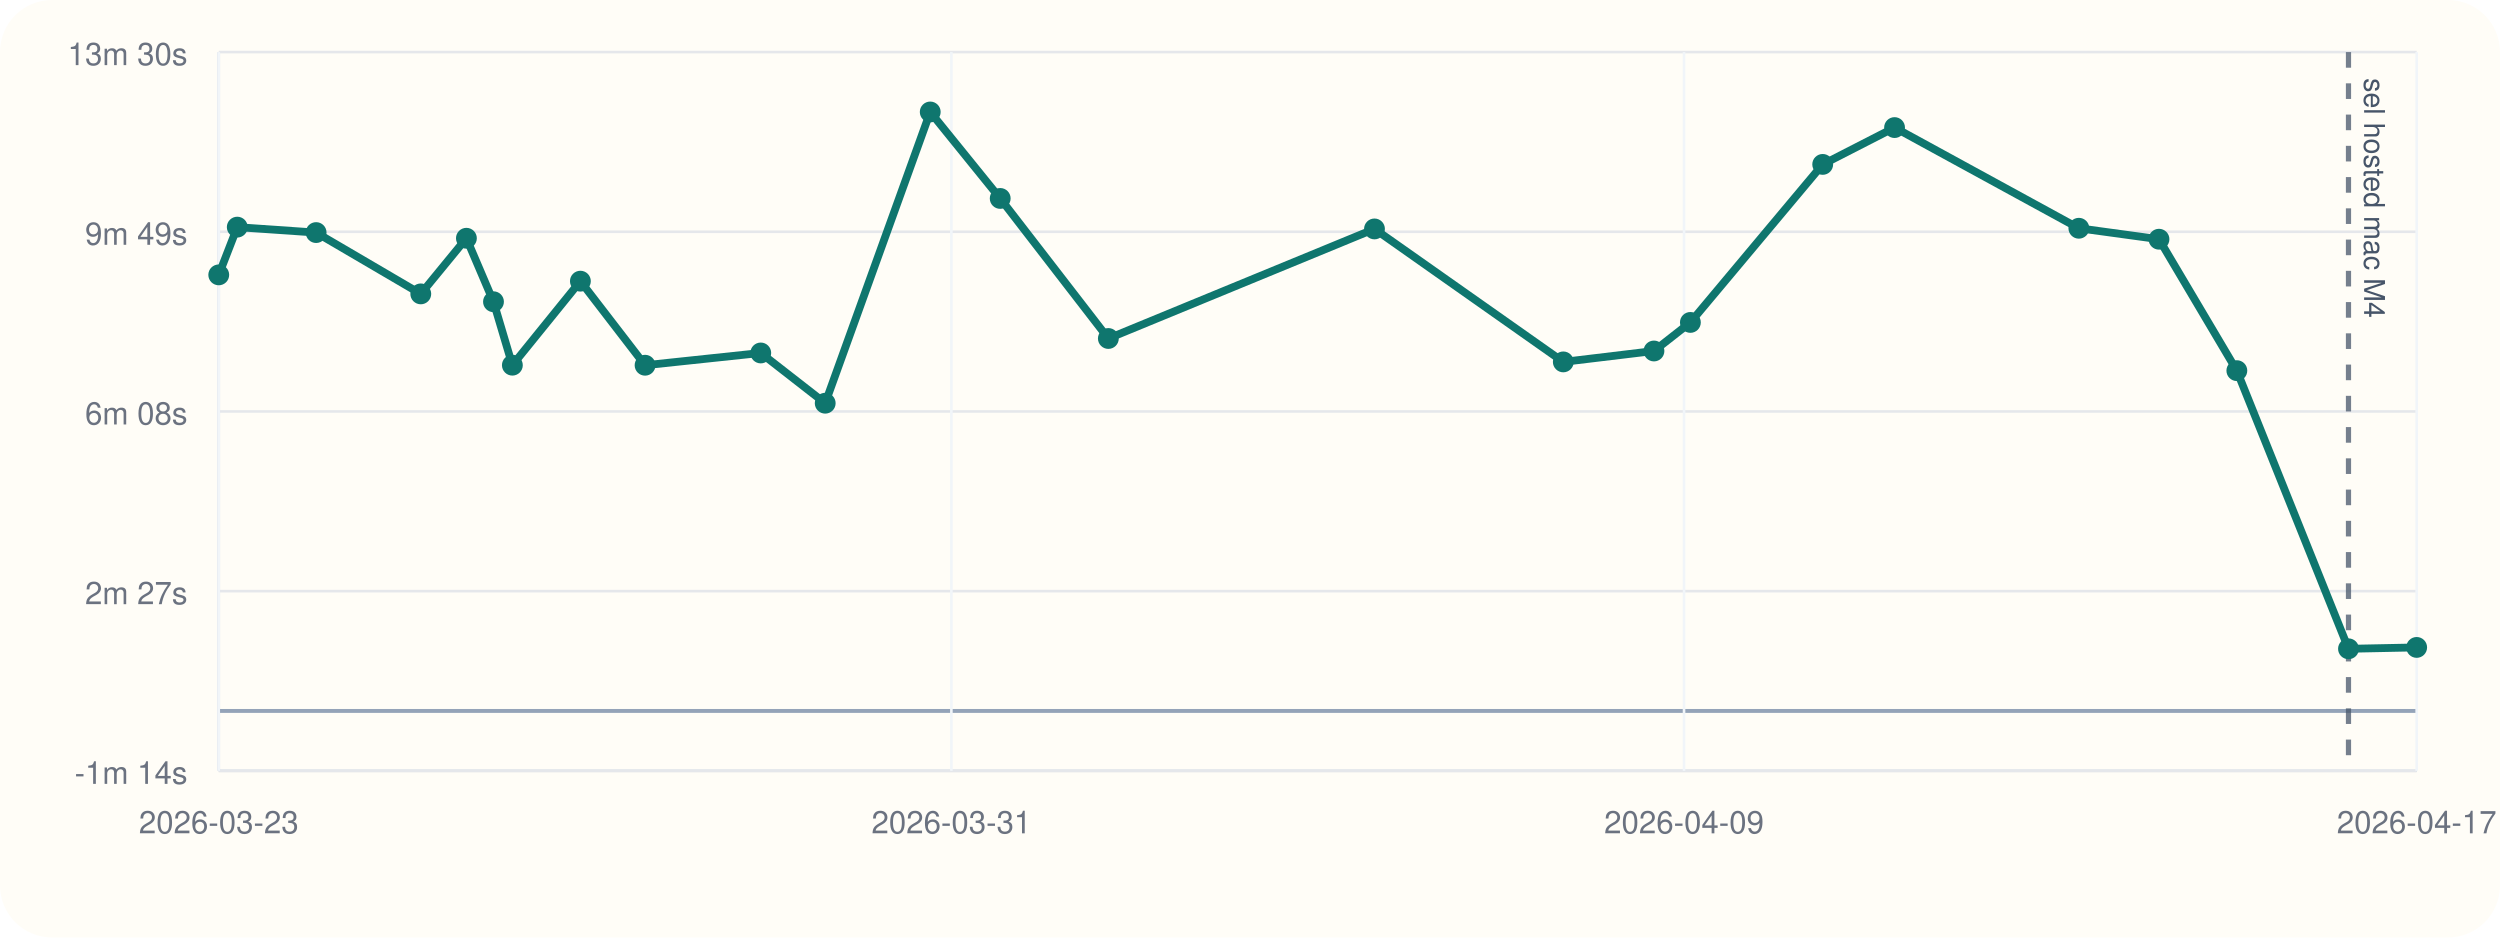
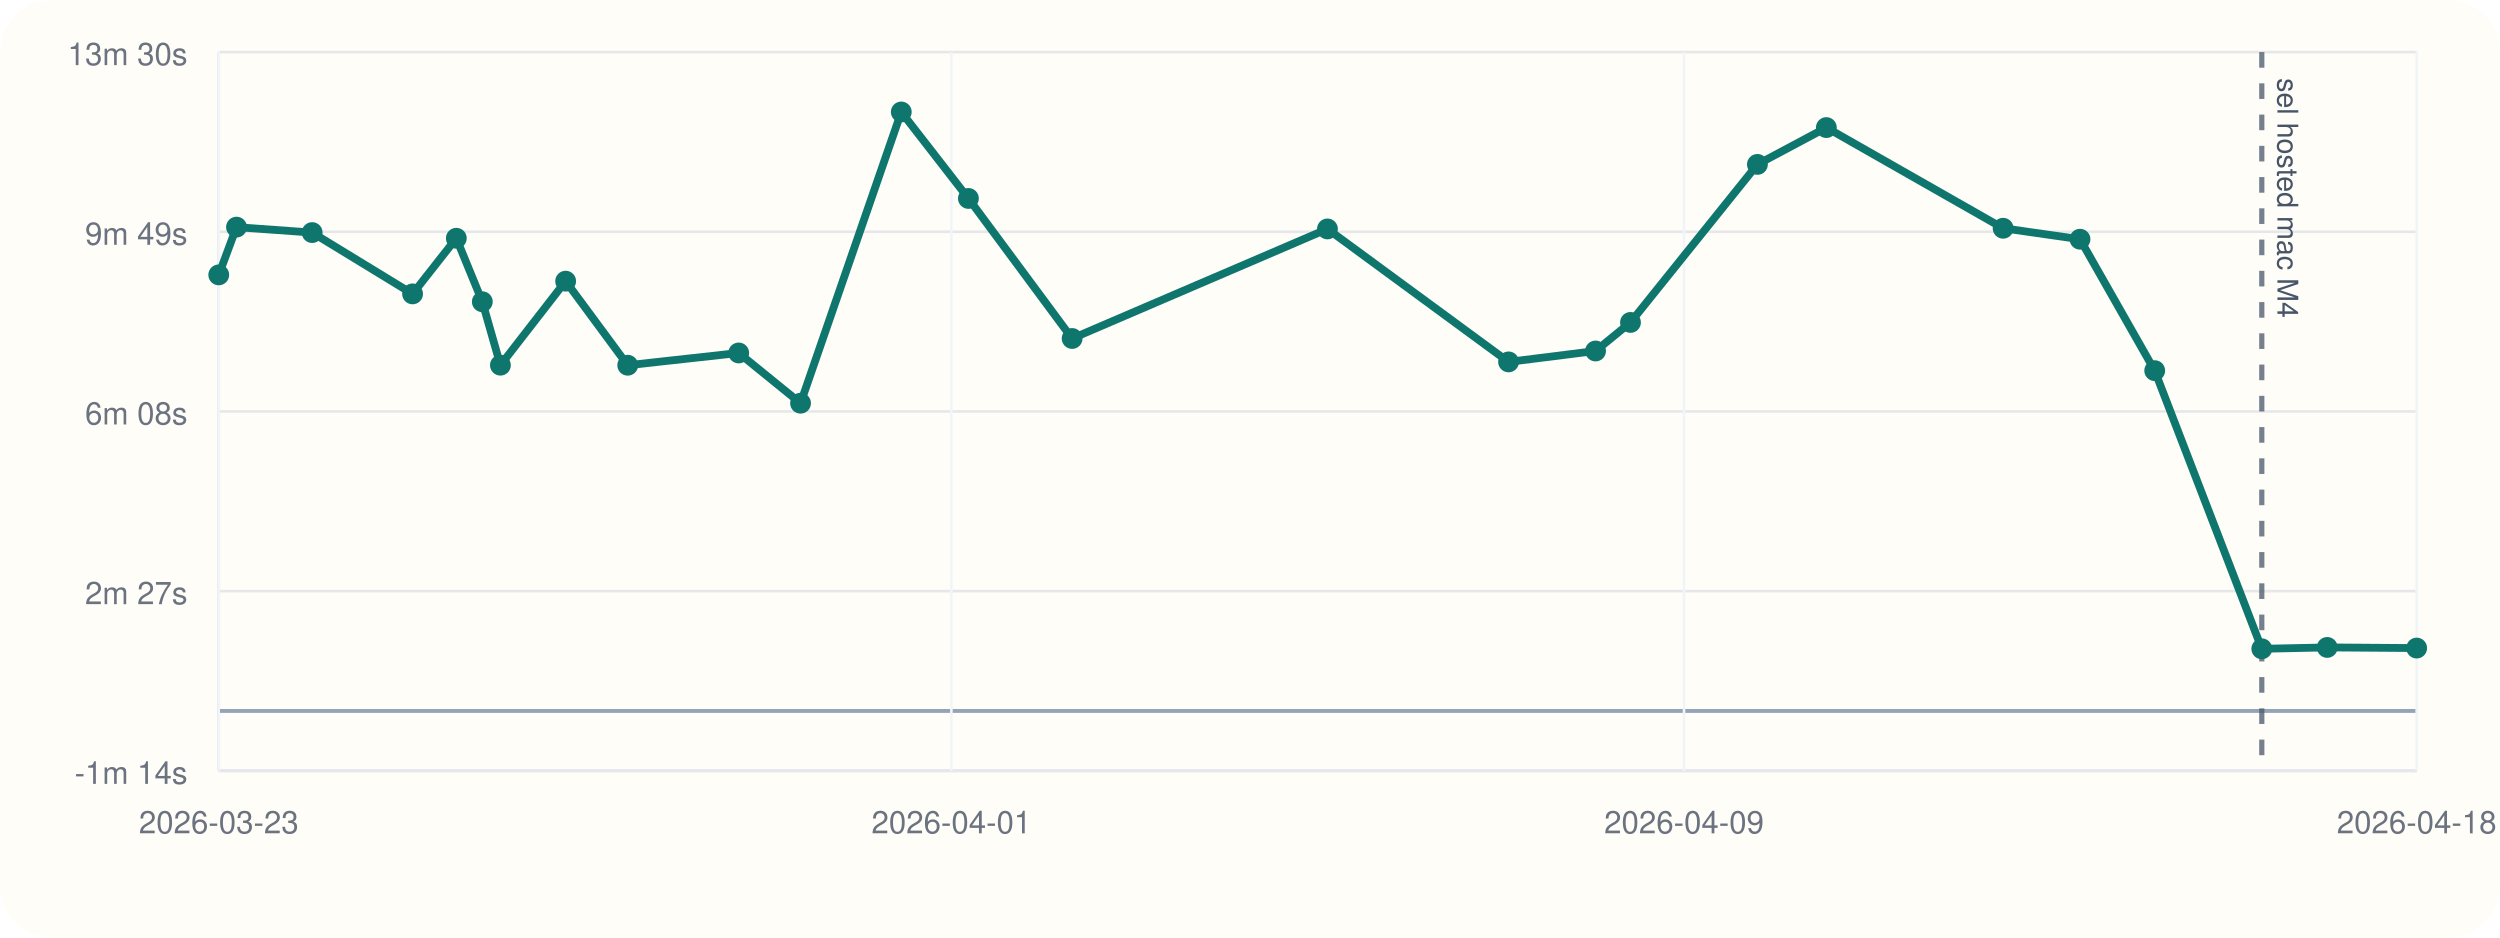
<svg xmlns="http://www.w3.org/2000/svg" viewBox="0 0 960 360">
  <rect width="960" height="360" rx="20" fill="#fffdf7" />
  <line x1="84" y1="296" x2="928" y2="296" stroke="#cbd5e1" stroke-width="1" />
  <line x1="84" y1="20" x2="84" y2="296" stroke="#cbd5e1" stroke-width="1" />
  <line x1="84" y1="273.00" x2="928" y2="273.00" stroke="#94a3b8" stroke-width="1.5" />
  <line x1="84" y1="296.00" x2="928" y2="296.00" stroke="#e5e7eb" stroke-width="1" />
  <text x="72" y="301.00" text-anchor="end" font-size="12" font-family="Helvetica, Arial, sans-serif" fill="#6b7280">-1m 14s</text>
  <line x1="84" y1="227.00" x2="928" y2="227.00" stroke="#e5e7eb" stroke-width="1" />
  <text x="72" y="232.00" text-anchor="end" font-size="12" font-family="Helvetica, Arial, sans-serif" fill="#6b7280">2m 27s</text>
  <line x1="84" y1="158.00" x2="928" y2="158.00" stroke="#e5e7eb" stroke-width="1" />
  <text x="72" y="163.00" text-anchor="end" font-size="12" font-family="Helvetica, Arial, sans-serif" fill="#6b7280">6m 08s</text>
  <line x1="84" y1="89.00" x2="928" y2="89.00" stroke="#e5e7eb" stroke-width="1" />
  <text x="72" y="94.00" text-anchor="end" font-size="12" font-family="Helvetica, Arial, sans-serif" fill="#6b7280">9m 49s</text>
  <line x1="84" y1="20.00" x2="928" y2="20.00" stroke="#e5e7eb" stroke-width="1" />
  <text x="72" y="25.00" text-anchor="end" font-size="12" font-family="Helvetica, Arial, sans-serif" fill="#6b7280">13m 30s</text>
  <line x1="84.00" y1="20" x2="84.00" y2="296" stroke="#f1f5f9" stroke-width="1" />
  <text x="84.00" y="320" text-anchor="middle" font-size="12" font-family="Helvetica, Arial, sans-serif" fill="#6b7280">2026-03-23</text>
  <line x1="365.33" y1="20" x2="365.33" y2="296" stroke="#f1f5f9" stroke-width="1" />
-   <text x="365.33" y="320" text-anchor="middle" font-size="12" font-family="Helvetica, Arial, sans-serif" fill="#6b7280">2026-03-31</text>
+   <text x="365.33" y="320" text-anchor="middle" font-size="12" font-family="Helvetica, Arial, sans-serif" fill="#6b7280">2026-04-01</text>
  <line x1="646.67" y1="20" x2="646.67" y2="296" stroke="#f1f5f9" stroke-width="1" />
  <text x="646.67" y="320" text-anchor="middle" font-size="12" font-family="Helvetica, Arial, sans-serif" fill="#6b7280">2026-04-09</text>
  <line x1="928.00" y1="20" x2="928.00" y2="296" stroke="#f1f5f9" stroke-width="1" />
-   <text x="928.00" y="320" text-anchor="middle" font-size="12" font-family="Helvetica, Arial, sans-serif" fill="#6b7280">2026-04-17</text>
-   <line x1="901.82" y1="20" x2="901.82" y2="296" stroke="#475569" stroke-width="2" stroke-dasharray="6 6" opacity="0.75" />
-   <text x="907.82" y="30" transform="rotate(90 907.82 30)" font-size="11" font-family="Helvetica, Arial, sans-serif" fill="#475569">sel hosted mac M4</text>
-   <polyline fill="none" stroke="#0f766e" stroke-width="3" points="84.00,105.55 91.11,87.22 121.39,89.31 161.58,112.85 179.10,91.49 189.50,115.87 196.75,140.23 222.87,107.97 247.71,140.25 292.13,135.54 316.88,154.83 357.21,43.00 384.08,76.20 425.61,129.98 527.80,87.91 600.31,138.97 635.12,134.78 649.11,123.81 699.92,63.13 727.51,48.99 798.28,87.65 829.05,91.86 858.95,142.33 901.82,249.14 928.00,248.61" />
+   <text x="928.00" y="320" text-anchor="middle" font-size="12" font-family="Helvetica, Arial, sans-serif" fill="#6b7280">2026-04-18</text>
+   <line x1="868.53" y1="20" x2="868.53" y2="296" stroke="#475569" stroke-width="2" stroke-dasharray="6 6" opacity="0.75" />
+   <text x="874.53" y="30" transform="rotate(90 874.53 30)" font-size="11" font-family="Helvetica, Arial, sans-serif" fill="#475569">sel hosted mac M4</text>
+   <polyline fill="none" stroke="#0f766e" stroke-width="3" points="84.00,105.55 90.82,87.22 119.87,89.31 158.43,112.85 175.23,91.49 185.21,115.87 192.16,140.23 217.21,107.97 241.05,140.25 283.66,135.54 307.41,154.83 346.09,43.00 371.87,76.20 411.70,129.98 509.74,87.91 579.29,138.97 612.69,134.78 626.11,123.81 674.85,63.13 701.32,48.99 769.20,87.65 798.72,91.86 827.41,142.33 868.53,249.14 893.65,248.61 928.00,248.86" />
  <circle cx="84.00" cy="105.55" r="4" fill="#0f766e" />
-   <circle cx="91.11" cy="87.22" r="4" fill="#0f766e" />
-   <circle cx="121.39" cy="89.31" r="4" fill="#0f766e" />
-   <circle cx="161.58" cy="112.85" r="4" fill="#0f766e" />
-   <circle cx="179.10" cy="91.49" r="4" fill="#0f766e" />
-   <circle cx="189.50" cy="115.87" r="4" fill="#0f766e" />
-   <circle cx="196.75" cy="140.23" r="4" fill="#0f766e" />
-   <circle cx="222.87" cy="107.97" r="4" fill="#0f766e" />
-   <circle cx="247.71" cy="140.25" r="4" fill="#0f766e" />
-   <circle cx="292.13" cy="135.54" r="4" fill="#0f766e" />
-   <circle cx="316.88" cy="154.83" r="4" fill="#0f766e" />
-   <circle cx="357.21" cy="43.00" r="4" fill="#0f766e" />
-   <circle cx="384.08" cy="76.20" r="4" fill="#0f766e" />
-   <circle cx="425.61" cy="129.98" r="4" fill="#0f766e" />
-   <circle cx="527.80" cy="87.91" r="4" fill="#0f766e" />
-   <circle cx="600.31" cy="138.97" r="4" fill="#0f766e" />
-   <circle cx="635.12" cy="134.78" r="4" fill="#0f766e" />
-   <circle cx="649.11" cy="123.81" r="4" fill="#0f766e" />
-   <circle cx="699.92" cy="63.13" r="4" fill="#0f766e" />
-   <circle cx="727.51" cy="48.99" r="4" fill="#0f766e" />
-   <circle cx="798.28" cy="87.65" r="4" fill="#0f766e" />
-   <circle cx="829.05" cy="91.86" r="4" fill="#0f766e" />
-   <circle cx="858.95" cy="142.33" r="4" fill="#0f766e" />
-   <circle cx="901.82" cy="249.14" r="4" fill="#0f766e" />
-   <circle cx="928.00" cy="248.61" r="4" fill="#0f766e" />
+   <circle cx="90.82" cy="87.22" r="4" fill="#0f766e" />
+   <circle cx="119.87" cy="89.31" r="4" fill="#0f766e" />
+   <circle cx="158.43" cy="112.85" r="4" fill="#0f766e" />
+   <circle cx="175.23" cy="91.49" r="4" fill="#0f766e" />
+   <circle cx="185.21" cy="115.87" r="4" fill="#0f766e" />
+   <circle cx="192.16" cy="140.23" r="4" fill="#0f766e" />
+   <circle cx="217.21" cy="107.97" r="4" fill="#0f766e" />
+   <circle cx="241.05" cy="140.25" r="4" fill="#0f766e" />
+   <circle cx="283.66" cy="135.54" r="4" fill="#0f766e" />
+   <circle cx="307.41" cy="154.83" r="4" fill="#0f766e" />
+   <circle cx="346.09" cy="43.00" r="4" fill="#0f766e" />
+   <circle cx="371.87" cy="76.20" r="4" fill="#0f766e" />
+   <circle cx="411.70" cy="129.98" r="4" fill="#0f766e" />
+   <circle cx="509.74" cy="87.91" r="4" fill="#0f766e" />
+   <circle cx="579.29" cy="138.97" r="4" fill="#0f766e" />
+   <circle cx="612.69" cy="134.78" r="4" fill="#0f766e" />
+   <circle cx="626.11" cy="123.81" r="4" fill="#0f766e" />
+   <circle cx="674.85" cy="63.13" r="4" fill="#0f766e" />
+   <circle cx="701.32" cy="48.99" r="4" fill="#0f766e" />
+   <circle cx="769.20" cy="87.65" r="4" fill="#0f766e" />
+   <circle cx="798.72" cy="91.86" r="4" fill="#0f766e" />
+   <circle cx="827.41" cy="142.33" r="4" fill="#0f766e" />
+   <circle cx="868.53" cy="249.14" r="4" fill="#0f766e" />
+   <circle cx="893.65" cy="248.61" r="4" fill="#0f766e" />
+   <circle cx="928.00" cy="248.86" r="4" fill="#0f766e" />
</svg>
